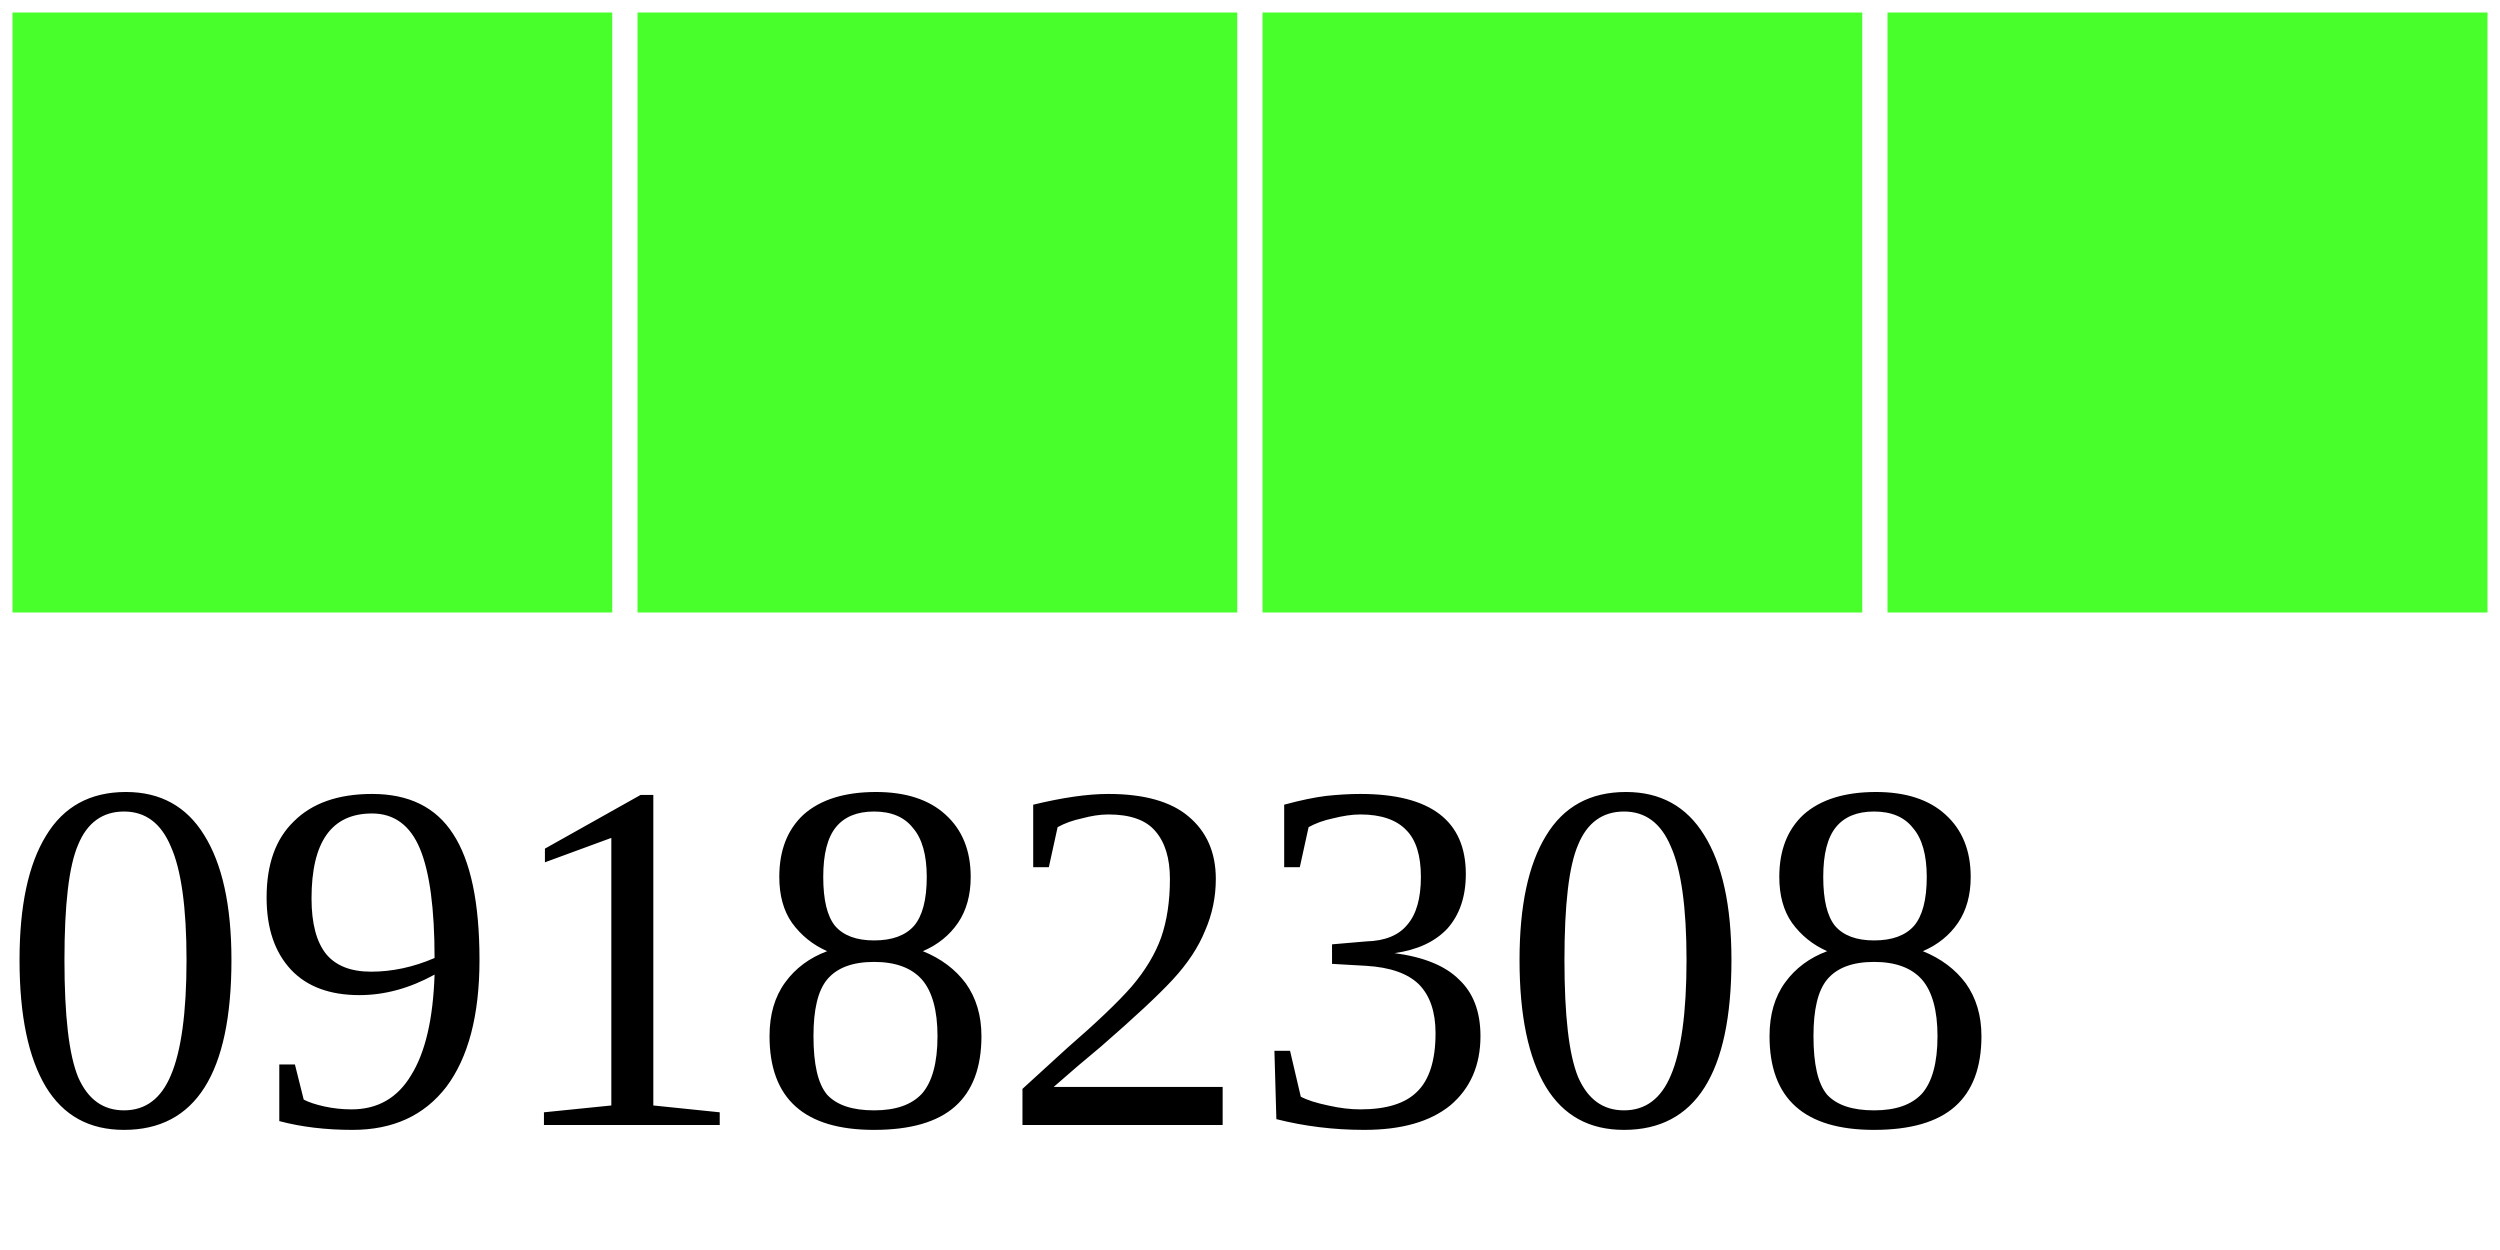
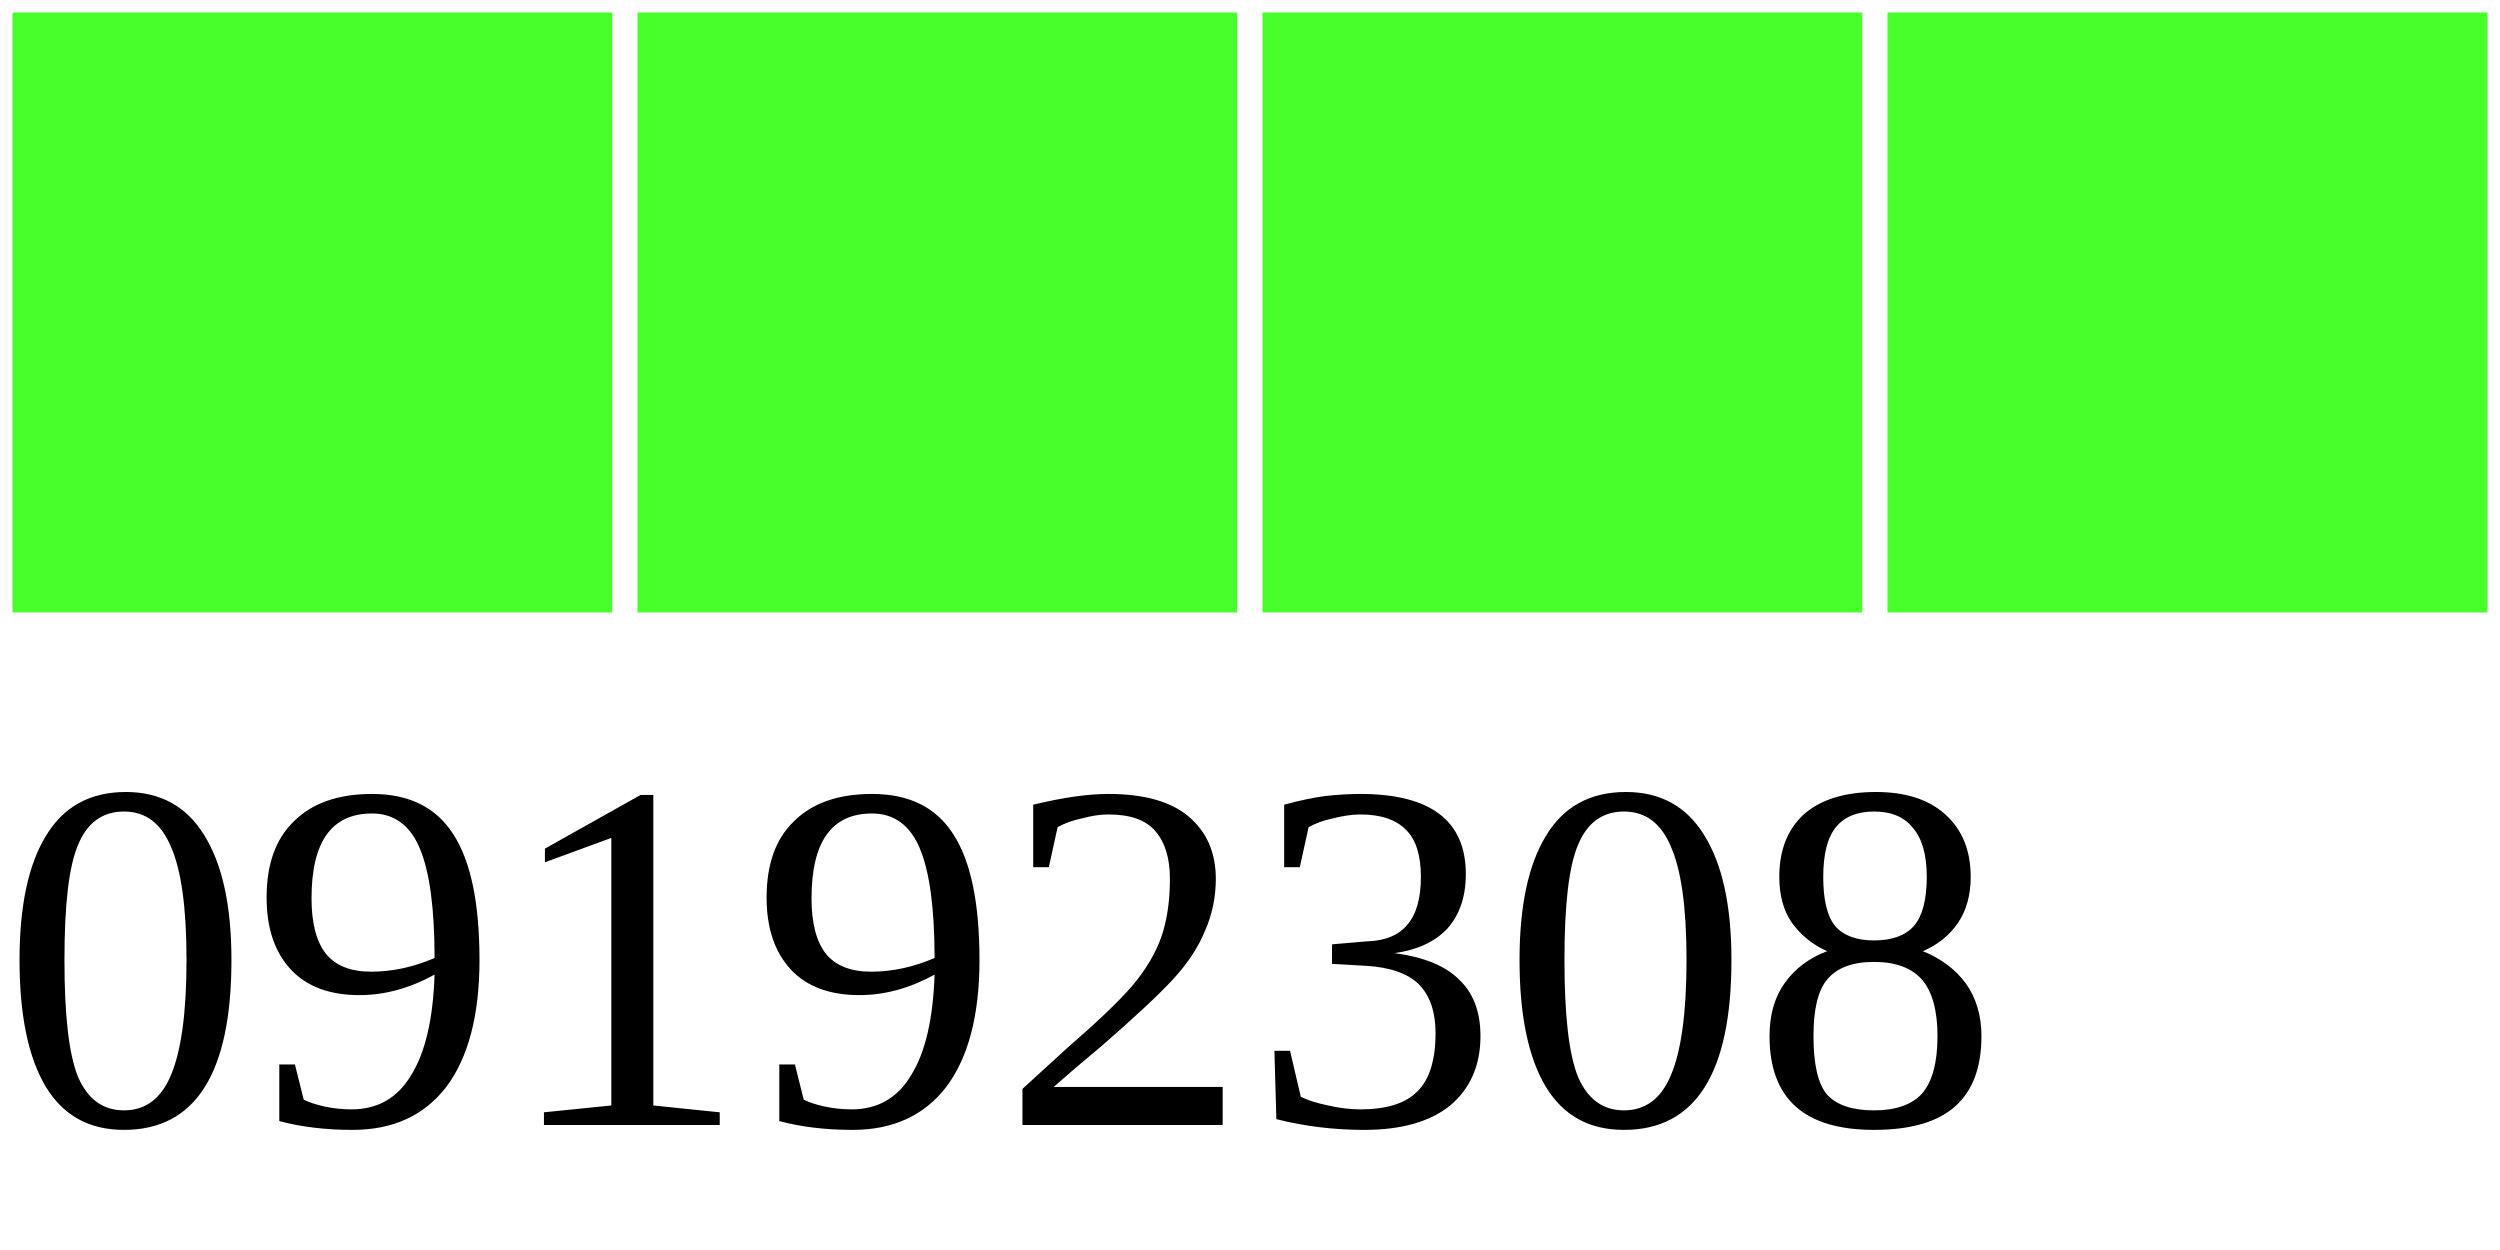
<svg xmlns="http://www.w3.org/2000/svg" width="40" height="20">
  <g>
    <rect width="10" height="10" style="fill:#48FF2C;stroke-width:0.4;stroke:rgb(255,255,255)" x="0" />
    <rect width="10" height="10" style="fill:#48FF2C;stroke-width:0.4;stroke:rgb(255,255,255)" x="10" />
    <rect width="10" height="10" style="fill:#48FF2C;stroke-width:0.4;stroke:rgb(255,255,255)" x="20" />
    <rect width="10" height="10" style="fill:#48FF2C;stroke-width:0.4;stroke:rgb(255,255,255)" x="30" />
-     <text x="0" y="18" fill="black" font-size="8">09182308</text>
+     <text x="0" y="18" fill="black" font-size="8">09192308</text>
  </g>
</svg>
